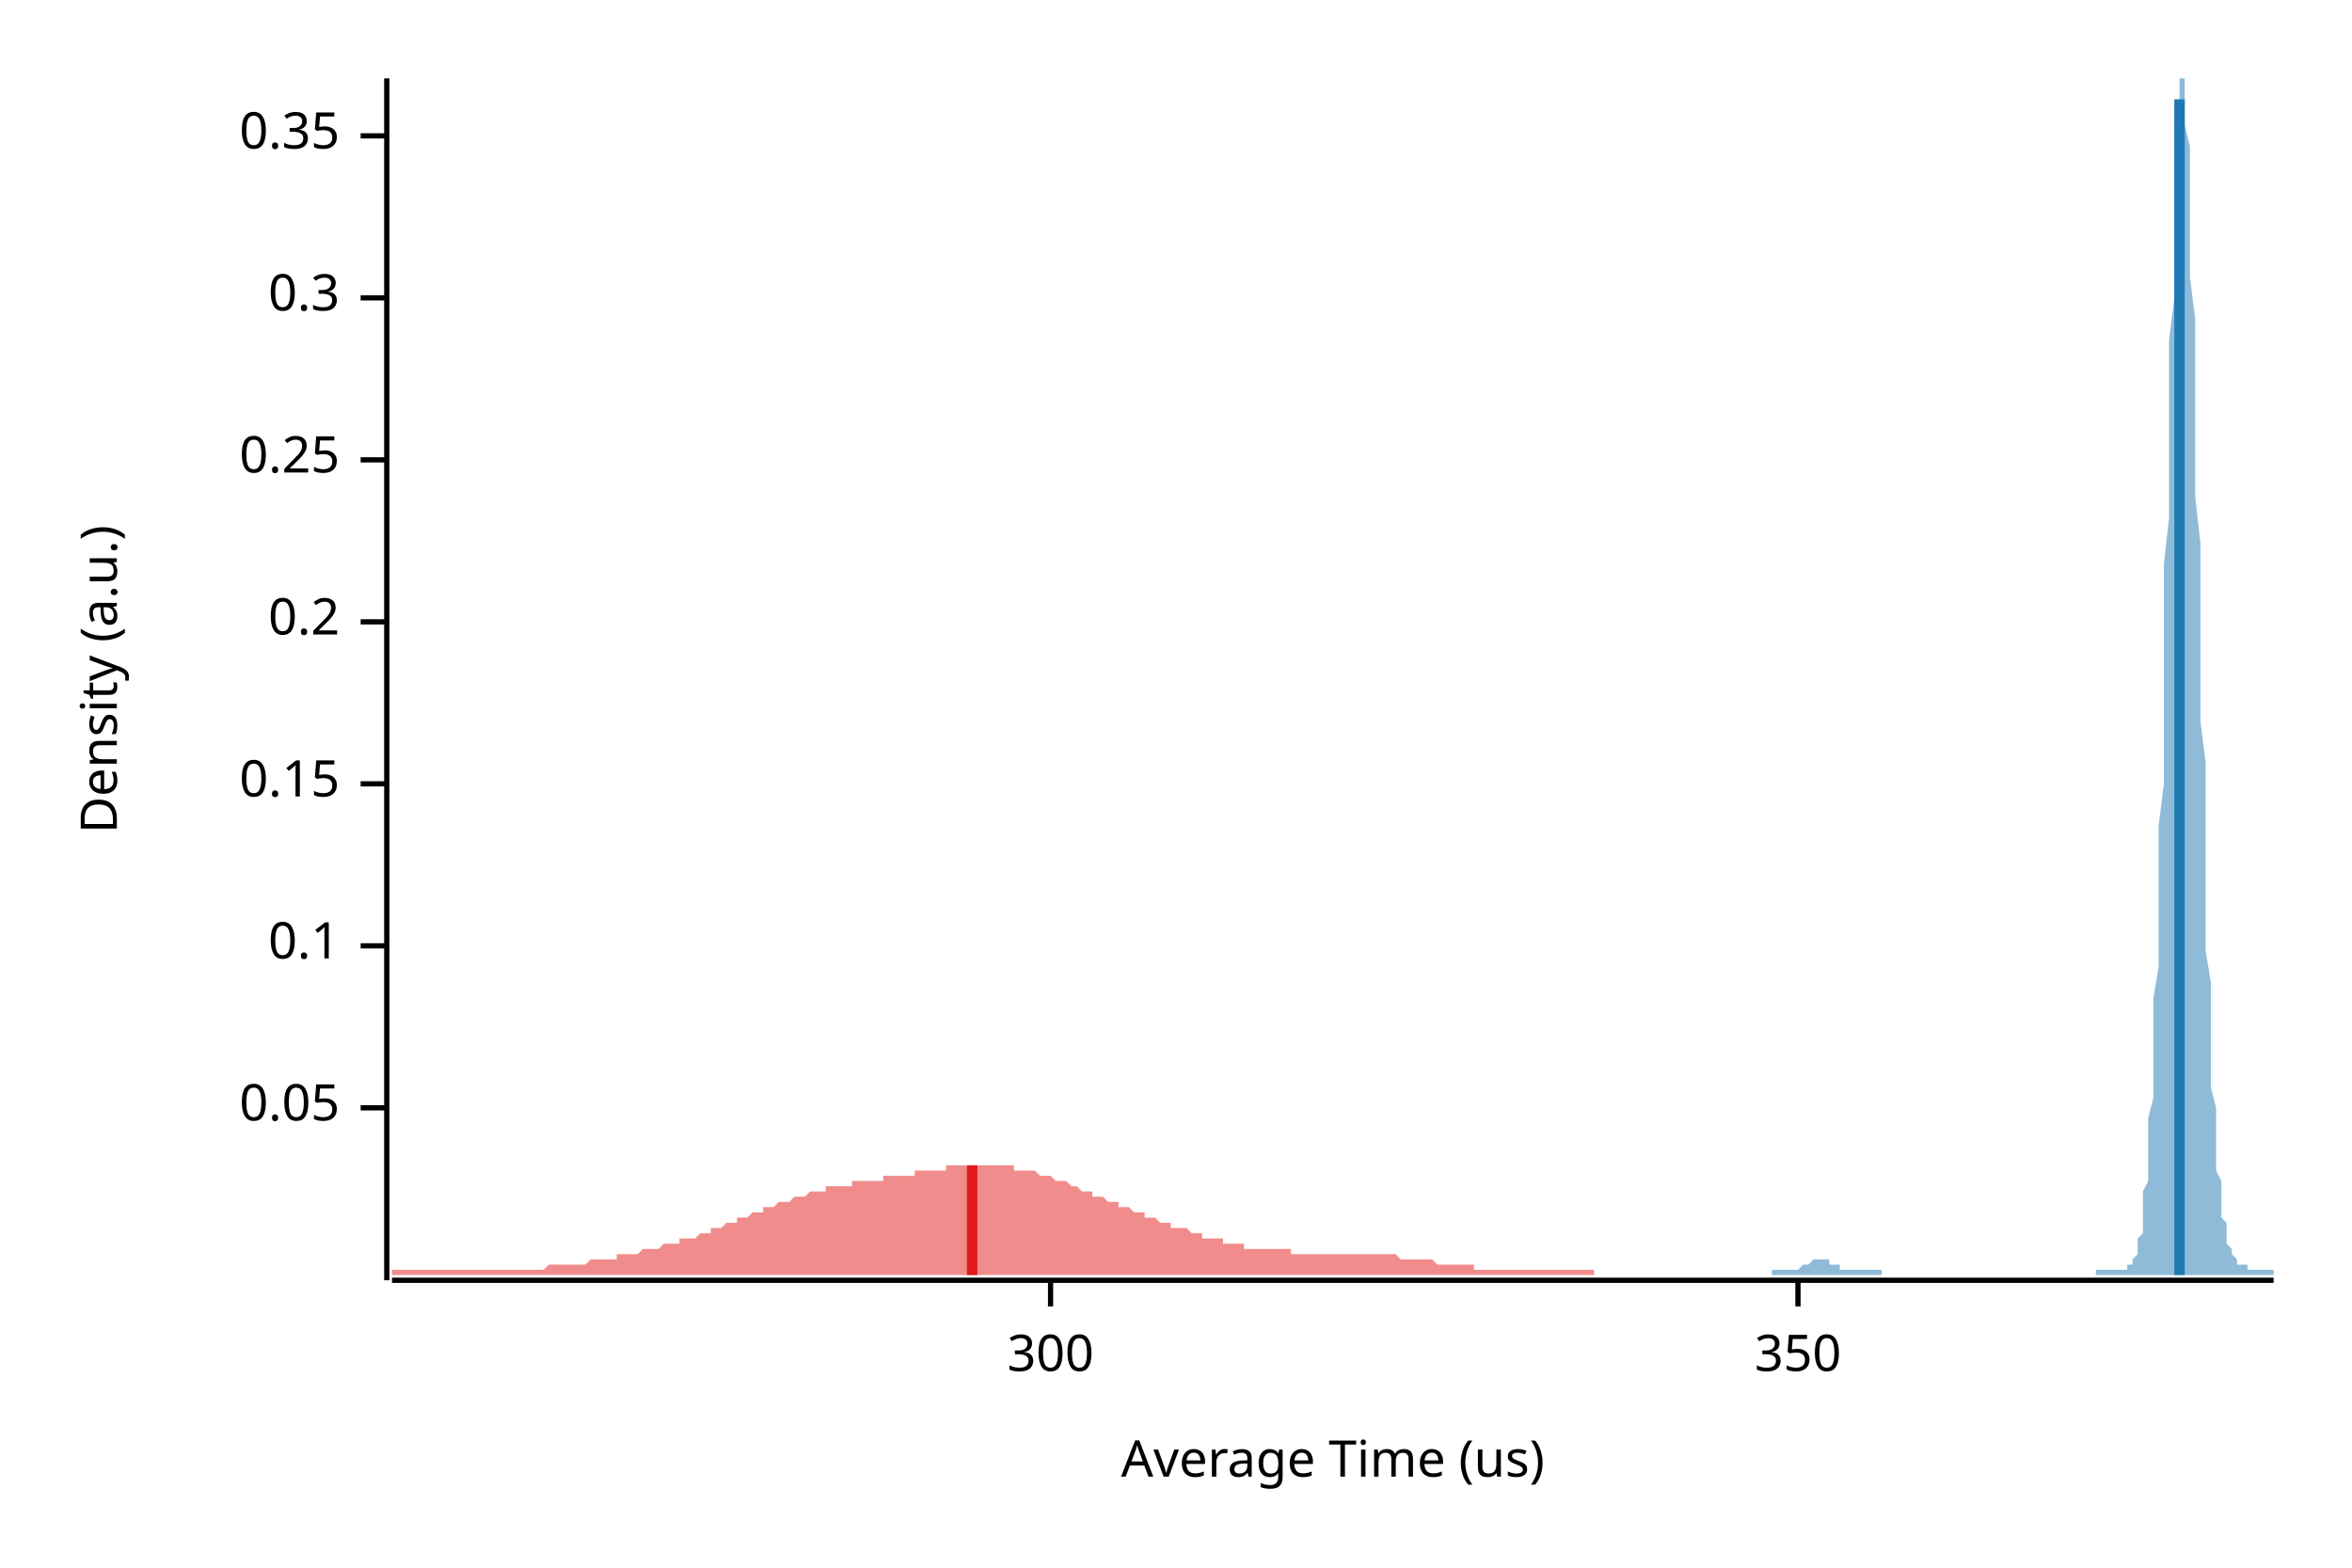
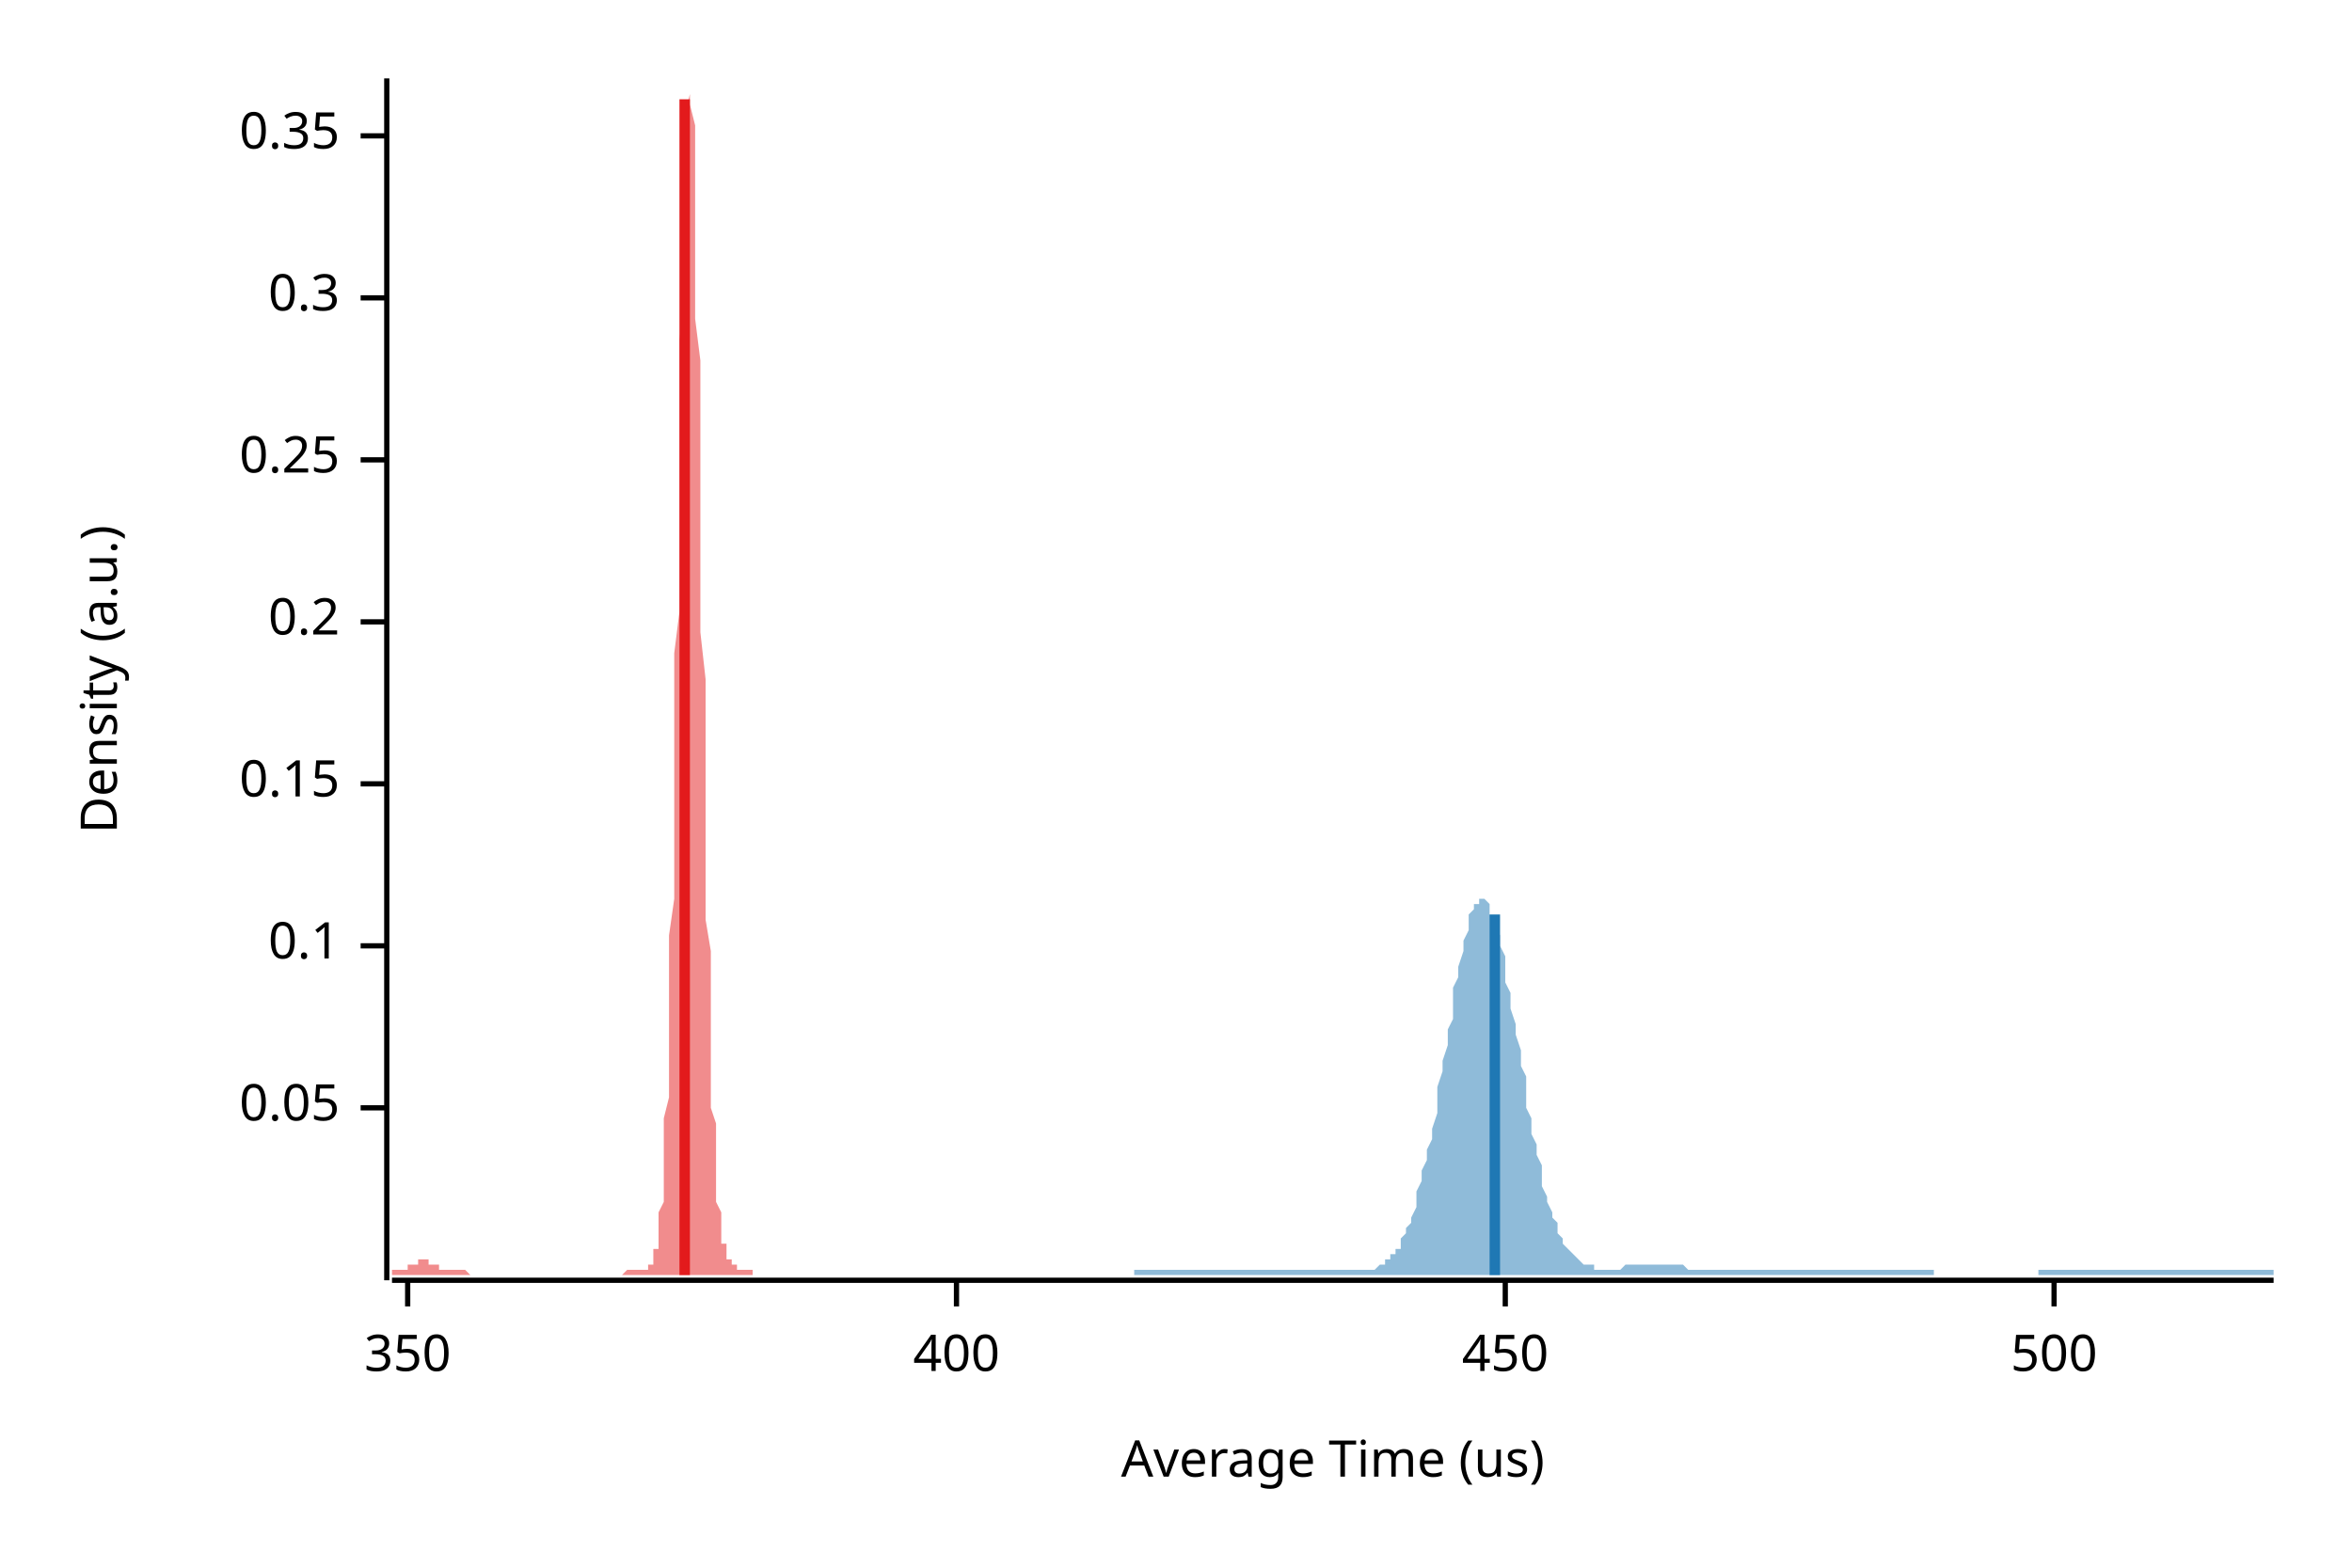
<svg xmlns="http://www.w3.org/2000/svg" width="450" height="300" viewBox="0 0 450 300">
  <text x="15" y="130" dy="0.76em" text-anchor="middle" font-family="sans-serif" font-size="9.677" opacity="1" fill="#000000" transform="rotate(270, 15, 130)">
Density (a.u.)
</text>
  <text x="255" y="285" dy="-0.5ex" text-anchor="middle" font-family="sans-serif" font-size="9.677" opacity="1" fill="#000000">
Average Time (us)
</text>
  <polyline fill="none" opacity="1" stroke="#000000" stroke-width="1" points="74,15 74,245 " />
  <text x="65" y="212" dy="0.5ex" text-anchor="end" font-family="sans-serif" font-size="9.677" opacity="1" fill="#000000">
0.05
</text>
  <polyline fill="none" opacity="1" stroke="#000000" stroke-width="1" points="69,212 74,212 " />
  <text x="65" y="181" dy="0.5ex" text-anchor="end" font-family="sans-serif" font-size="9.677" opacity="1" fill="#000000">
0.1
</text>
  <polyline fill="none" opacity="1" stroke="#000000" stroke-width="1" points="69,181 74,181 " />
  <text x="65" y="150" dy="0.5ex" text-anchor="end" font-family="sans-serif" font-size="9.677" opacity="1" fill="#000000">
0.15
</text>
  <polyline fill="none" opacity="1" stroke="#000000" stroke-width="1" points="69,150 74,150 " />
  <text x="65" y="119" dy="0.5ex" text-anchor="end" font-family="sans-serif" font-size="9.677" opacity="1" fill="#000000">
0.2
</text>
  <polyline fill="none" opacity="1" stroke="#000000" stroke-width="1" points="69,119 74,119 " />
  <text x="65" y="88" dy="0.5ex" text-anchor="end" font-family="sans-serif" font-size="9.677" opacity="1" fill="#000000">
0.25
</text>
  <polyline fill="none" opacity="1" stroke="#000000" stroke-width="1" points="69,88 74,88 " />
  <text x="65" y="57" dy="0.5ex" text-anchor="end" font-family="sans-serif" font-size="9.677" opacity="1" fill="#000000">
0.3
</text>
  <polyline fill="none" opacity="1" stroke="#000000" stroke-width="1" points="69,57 74,57 " />
  <text x="65" y="26" dy="0.5ex" text-anchor="end" font-family="sans-serif" font-size="9.677" opacity="1" fill="#000000">
0.35
</text>
  <polyline fill="none" opacity="1" stroke="#000000" stroke-width="1" points="69,26 74,26 " />
  <polyline fill="none" opacity="1" stroke="#000000" stroke-width="1" points="75,245 435,245 " />
-   <text x="201" y="255" dy="0.76em" text-anchor="middle" font-family="sans-serif" font-size="9.677" opacity="1" fill="#000000">
- 300
- </text>
-   <polyline fill="none" opacity="1" stroke="#000000" stroke-width="1" points="201,245 201,250 " />
-   <text x="344" y="255" dy="0.76em" text-anchor="middle" font-family="sans-serif" font-size="9.677" opacity="1" fill="#000000">
+   <text x="78" y="255" dy="0.76em" text-anchor="middle" font-family="sans-serif" font-size="9.677" opacity="1" fill="#000000">
350
</text>
-   <polyline fill="none" opacity="1" stroke="#000000" stroke-width="1" points="344,245 344,250 " />
-   <polygon opacity="0.5" fill="#E31A1C" points="75,243 75,243 75,243 76,243 76,243 77,243 77,243 78,243 78,243 79,243 79,243 80,243 80,243 80,243 81,243 81,243 82,243 82,243 83,243 83,243 84,243 84,243 85,243 85,243 86,243 86,243 86,243 87,243 87,243 88,243 88,243 89,243 89,243 90,243 90,243 91,243 91,243 92,243 92,243 92,243 93,243 93,243 94,243 94,243 95,243 95,243 96,243 96,243 97,243 97,243 98,243 98,243 98,243 99,243 99,243 100,243 100,243 101,243 101,243 102,243 102,243 103,243 103,243 104,243 104,243 104,243 105,242 105,242 106,242 106,242 107,242 107,242 108,242 108,242 109,242 109,242 110,242 110,242 110,242 111,242 111,242 112,242 112,242 113,241 113,241 114,241 114,241 115,241 115,241 116,241 116,241 116,241 117,241 117,241 118,241 118,240 119,240 119,240 120,240 120,240 121,240 121,240 122,240 122,240 122,240 123,239 123,239 124,239 124,239 125,239 125,239 126,239 126,239 127,238 127,238 128,238 128,238 128,238 129,238 129,238 130,238 130,237 131,237 131,237 132,237 132,237 133,237 133,237 134,236 134,236 134,236 135,236 135,236 136,236 136,235 137,235 137,235 138,235 138,235 139,234 139,234 140,234 140,234 140,234 141,234 141,233 142,233 142,233 143,233 143,233 144,232 144,232 145,232 145,232 146,232 146,232 146,231 147,231 147,231 148,231 148,231 149,230 149,230 150,230 150,230 151,230 151,230 152,229 152,229 152,229 153,229 153,229 154,229 154,229 155,228 155,228 156,228 156,228 157,228 157,228 158,228 158,228 158,227 159,227 159,227 160,227 160,227 161,227 161,227 162,227 162,227 163,227 163,226 164,226 164,226 164,226 165,226 165,226 166,226 166,226 167,226 167,226 168,226 168,226 169,226 169,225 170,225 170,225 170,225 171,225 171,225 172,225 172,225 173,225 173,225 174,225 174,225 175,225 175,224 176,224 176,224 176,224 177,224 177,224 178,224 178,224 179,224 179,224 180,224 180,224 181,224 181,223 182,223 182,223 182,223 183,223 183,223 184,223 184,223 185,223 185,223 186,223 186,223 187,223 187,223 188,223 188,223 188,223 189,223 189,223 190,223 190,223 191,223 191,223 192,223 192,223 193,223 193,223 194,223 194,223 194,224 195,224 195,224 196,224 196,224 197,224 197,224 198,224 198,224 199,225 199,225 200,225 200,225 200,225 201,225 201,225 202,226 202,226 203,226 203,226 204,226 204,226 205,227 205,227 205,227 206,227 206,227 207,228 207,228 208,228 208,228 209,228 209,229 210,229 210,229 211,229 211,229 211,229 212,230 212,230 213,230 213,230 214,230 214,231 215,231 215,231 216,231 216,231 217,232 217,232 217,232 218,232 218,232 219,232 219,233 220,233 220,233 221,233 221,233 222,234 222,234 223,234 223,234 223,234 224,234 224,235 225,235 225,235 226,235 226,235 227,235 227,235 228,236 228,236 229,236 229,236 229,236 230,236 230,237 231,237 231,237 232,237 232,237 233,237 233,237 234,237 234,238 235,238 235,238 235,238 236,238 236,238 237,238 237,238 238,238 238,239 239,239 239,239 240,239 240,239 241,239 241,239 241,239 242,239 242,239 243,239 243,239 244,239 244,239 245,239 245,239 246,239 246,239 247,239 247,239 247,240 248,240 248,240 249,240 249,240 250,240 250,240 251,240 251,240 252,240 252,240 253,240 253,240 253,240 254,240 254,240 255,240 255,240 256,240 256,240 257,240 257,240 258,240 258,240 259,240 259,240 259,240 260,240 260,240 261,240 261,240 262,240 262,240 263,240 263,240 264,240 264,240 265,240 265,240 265,240 266,240 266,240 267,240 267,240 268,241 268,241 269,241 269,241 270,241 270,241 271,241 271,241 271,241 272,241 272,241 273,241 273,241 274,241 274,241 275,242 275,242 276,242 276,242 277,242 277,242 277,242 278,242 278,242 279,242 279,242 280,242 280,242 281,242 281,242 282,242 282,243 283,243 283,243 283,243 284,243 284,243 285,243 285,243 286,243 286,243 287,243 287,243 288,243 288,243 289,243 289,243 289,243 290,243 290,243 291,243 291,243 292,243 292,243 293,243 293,243 294,243 294,243 295,243 295,243 295,243 296,243 296,243 297,243 297,243 298,243 298,243 299,243 299,243 300,243 300,243 301,243 301,243 301,243 302,243 302,243 303,243 303,243 304,243 304,243 305,243 305,244 75,244 " />
-   <polygon opacity="0.5" fill="#1F78B4" points="339,243 340,243 340,243 340,243 340,243 340,243 341,243 341,243 341,243 341,243 341,243 342,243 342,243 342,243 342,243 342,243 342,243 343,243 343,243 343,243 343,243 343,243 344,243 344,243 344,243 344,243 344,243 345,242 345,242 345,242 345,242 345,242 346,242 346,242 346,242 346,242 346,242 346,242 347,241 347,241 347,241 347,241 347,241 348,241 348,241 348,241 348,241 348,241 349,241 349,241 349,241 349,241 349,241 350,241 350,241 350,241 350,242 350,242 350,242 351,242 351,242 351,242 351,242 351,242 352,242 352,242 352,242 352,242 352,243 353,243 353,243 353,243 353,243 353,243 354,243 354,243 354,243 354,243 354,243 354,243 355,243 355,243 355,243 355,243 355,243 356,243 356,243 356,243 356,243 356,243 357,243 357,243 357,243 357,243 357,243 358,243 358,243 358,243 358,243 358,243 358,243 359,243 359,243 359,243 359,243 359,243 360,243 360,243 360,244 360,244 360,244 361,244 361,244 361,244 361,244 361,244 362,244 362,244 362,244 362,244 362,244 362,244 363,244 363,244 363,244 363,244 363,244 364,244 364,244 364,244 364,244 364,244 365,244 365,244 365,244 365,244 365,244 366,244 366,244 366,244 366,244 366,244 366,244 367,244 367,244 367,244 367,244 367,244 368,244 368,244 368,244 368,244 368,244 369,244 369,244 369,244 369,244 369,244 370,244 370,244 370,244 370,244 370,244 370,244 371,244 371,244 371,244 371,244 371,244 372,244 372,244 372,244 372,244 372,244 373,244 373,244 373,244 373,244 373,244 374,244 374,244 374,244 374,244 374,244 374,244 375,244 375,244 375,244 375,244 375,244 376,244 376,244 376,244 376,244 376,244 377,244 377,244 377,244 377,244 377,244 378,244 378,244 378,244 378,244 378,244 378,244 379,244 379,244 379,244 379,244 379,244 380,244 380,244 380,244 380,244 380,244 381,244 381,244 381,244 381,244 381,244 382,244 382,244 382,244 382,244 382,244 382,244 383,244 383,244 383,244 383,244 383,244 384,244 384,244 384,244 384,244 384,244 385,244 385,244 385,244 385,244 385,244 386,244 386,244 386,244 386,244 386,244 386,244 387,244 387,244 387,244 387,244 387,244 388,244 388,244 388,244 388,244 388,244 389,244 389,244 389,244 389,244 389,244 390,244 390,244 390,244 390,244 390,244 390,244 391,244 391,244 391,244 391,244 391,244 392,244 392,244 392,244 392,244 392,244 393,244 393,244 393,244 393,244 393,244 394,244 394,244 394,244 394,244 394,244 394,244 395,244 395,244 395,244 395,244 395,244 396,244 396,244 396,244 396,244 396,244 397,244 397,244 397,244 397,244 397,244 398,244 398,244 398,244 398,244 398,244 398,244 399,244 399,244 399,244 399,244 399,244 400,244 400,244 400,244 400,244 400,244 401,244 401,243 401,243 401,243 401,243 402,243 402,243 402,243 402,243 402,243 402,243 403,243 403,243 403,243 403,243 403,243 404,243 404,243 404,243 404,243 404,243 405,243 405,243 405,243 405,243 405,243 406,243 406,243 406,243 406,243 406,243 406,243 407,243 407,243 407,243 407,242 407,242 408,242 408,242 408,241 408,241 408,241 409,240 409,239 409,239 409,238 409,237 410,236 410,235 410,233 410,232 410,230 410,228 411,226 411,223 411,220 411,217 411,214 412,210 412,206 412,201 412,196 412,191 413,185 413,179 413,172 413,165 413,158 414,150 414,142 414,134 414,125 414,117 414,108 415,99 415,90 415,82 415,73 415,65 416,57 416,50 416,43 416,37 416,31 417,26 417,22 417,18 417,16 417,15 418,15 418,15 418,15 418,17 418,20 418,24 419,28 419,34 419,40 419,46 419,53 420,61 420,69 420,77 420,86 420,95 421,104 421,112 421,121 421,130 421,138 422,146 422,154 422,162 422,169 422,176 422,182 423,188 423,193 423,199 423,203 423,208 424,212 424,215 424,218 424,221 424,224 425,226 425,228 425,230 425,232 425,233 426,234 426,235 426,236 426,237 426,238 426,238 427,239 427,239 427,240 427,240 427,240 428,241 428,241 428,241 428,241 428,242 429,242 429,242 429,242 429,242 429,242 430,242 430,243 430,243 430,243 430,243 430,243 431,243 431,243 431,243 431,243 431,243 432,243 432,243 432,243 432,243 432,243 433,243 433,243 433,243 433,243 433,243 434,243 434,243 434,243 434,243 434,243 435,243 435,244 339,244 " />
-   <polyline fill="none" opacity="1" stroke="#E31A1C" stroke-width="2" points="186,244 186,223 " />
-   <polyline fill="none" opacity="1" stroke="#1F78B4" stroke-width="2" points="417,244 417,19 " />
+   <polyline fill="none" opacity="1" stroke="#000000" stroke-width="1" points="78,245 78,250 " />
+   <text x="183" y="255" dy="0.76em" text-anchor="middle" font-family="sans-serif" font-size="9.677" opacity="1" fill="#000000">
+ 400
+ </text>
+   <polyline fill="none" opacity="1" stroke="#000000" stroke-width="1" points="183,245 183,250 " />
+   <text x="288" y="255" dy="0.76em" text-anchor="middle" font-family="sans-serif" font-size="9.677" opacity="1" fill="#000000">
+ 450
+ </text>
+   <polyline fill="none" opacity="1" stroke="#000000" stroke-width="1" points="288,245 288,250 " />
+   <text x="393" y="255" dy="0.76em" text-anchor="middle" font-family="sans-serif" font-size="9.677" opacity="1" fill="#000000">
+ 500
+ </text>
+   <polyline fill="none" opacity="1" stroke="#000000" stroke-width="1" points="393,245 393,250 " />
+   <polygon opacity="0.5" fill="#E31A1C" points="75,243 75,243 75,243 75,243 75,243 75,243 75,243 75,243 76,243 76,243 76,243 76,243 76,243 76,243 76,243 77,243 77,243 77,243 77,243 77,243 77,243 77,243 78,243 78,243 78,243 78,243 78,243 78,242 78,242 79,242 79,242 79,242 79,242 79,242 79,242 79,242 80,242 80,242 80,241 80,241 80,241 80,241 80,241 81,241 81,241 81,241 81,241 81,241 81,241 81,241 82,241 82,241 82,241 82,241 82,241 82,241 82,242 82,242 83,242 83,242 83,242 83,242 83,242 83,242 83,242 84,242 84,242 84,242 84,243 84,243 84,243 84,243 85,243 85,243 85,243 85,243 85,243 85,243 85,243 86,243 86,243 86,243 86,243 86,243 86,243 86,243 87,243 87,243 87,243 87,243 87,243 87,243 87,243 88,243 88,243 88,243 88,243 88,243 88,243 88,243 89,243 89,243 89,243 89,243 89,243 89,243 89,243 89,243 90,244 90,244 90,244 90,244 90,244 90,244 90,244 91,244 91,244 91,244 91,244 91,244 91,244 91,244 92,244 92,244 92,244 92,244 92,244 92,244 92,244 93,244 93,244 93,244 93,244 93,244 93,244 93,244 94,244 94,244 94,244 94,244 94,244 94,244 94,244 95,244 95,244 95,244 95,244 95,244 95,244 95,244 96,244 96,244 96,244 96,244 96,244 96,244 96,244 96,244 97,244 97,244 97,244 97,244 97,244 97,244 97,244 98,244 98,244 98,244 98,244 98,244 98,244 98,244 99,244 99,244 99,244 99,244 99,244 99,244 99,244 100,244 100,244 100,244 100,244 100,244 100,244 100,244 101,244 101,244 101,244 101,244 101,244 101,244 101,244 102,244 102,244 102,244 102,244 102,244 102,244 102,244 103,244 103,244 103,244 103,244 103,244 103,244 103,244 103,244 104,244 104,244 104,244 104,244 104,244 104,244 104,244 105,244 105,244 105,244 105,244 105,244 105,244 105,244 106,244 106,244 106,244 106,244 106,244 106,244 106,244 107,244 107,244 107,244 107,244 107,244 107,244 107,244 108,244 108,244 108,244 108,244 108,244 108,244 108,244 109,244 109,244 109,244 109,244 109,244 109,244 109,244 110,244 110,244 110,244 110,244 110,244 110,244 110,244 111,244 111,244 111,244 111,244 111,244 111,244 111,244 111,244 112,244 112,244 112,244 112,244 112,244 112,244 112,244 113,244 113,244 113,244 113,244 113,244 113,244 113,244 114,244 114,244 114,244 114,244 114,244 114,244 114,244 115,244 115,244 115,244 115,244 115,244 115,244 115,244 116,244 116,244 116,244 116,244 116,244 116,244 116,244 117,244 117,244 117,244 117,244 117,244 117,244 117,244 118,244 118,244 118,244 118,244 118,244 118,244 118,244 118,244 119,244 119,244 119,244 119,244 119,244 119,244 119,244 120,243 120,243 120,243 120,243 120,243 120,243 120,243 121,243 121,243 121,243 121,243 121,243 121,243 121,243 122,243 122,243 122,243 122,243 122,243 122,243 122,243 123,243 123,243 123,243 123,243 123,243 123,243 123,243 124,243 124,243 124,243 124,243 124,243 124,243 124,242 125,242 125,242 125,242 125,241 125,241 125,241 125,240 125,239 126,239 126,238 126,237 126,236 126,235 126,233 126,232 127,230 127,228 127,226 127,223 127,220 127,217 127,214 128,210 128,206 128,201 128,196 128,191 128,185 128,179 129,172 129,165 129,158 129,150 129,142 129,134 129,125 130,117 130,108 130,99 130,90 130,82 130,73 130,65 131,57 131,50 131,43 131,37 131,31 131,26 131,22 132,18 132,16 132,15 132,15 132,15 132,15 132,17 132,20 133,24 133,28 133,34 133,40 133,46 133,53 133,61 134,69 134,77 134,86 134,95 134,104 134,112 134,121 135,130 135,138 135,146 135,154 135,162 135,169 135,176 136,182 136,188 136,193 136,199 136,203 136,208 136,212 137,215 137,218 137,221 137,224 137,226 137,228 137,230 138,232 138,233 138,234 138,235 138,236 138,237 138,238 139,238 139,239 139,239 139,240 139,240 139,240 139,241 139,241 140,241 140,241 140,242 140,242 140,242 140,242 140,242 141,242 141,242 141,243 141,243 141,243 141,243 141,243 142,243 142,243 142,243 142,243 142,243 142,243 142,243 143,243 143,243 143,243 143,243 143,243 143,243 143,243 144,243 144,243 144,243 144,243 144,243 144,243 144,243 144,244 75,244 " />
+   <polygon opacity="0.5" fill="#1F78B4" points="217,243 217,243 218,243 218,243 219,243 219,243 220,243 220,243 220,243 221,243 221,243 222,243 222,243 223,243 223,243 224,243 224,243 224,243 225,243 225,243 226,243 226,243 227,243 227,243 227,243 228,243 228,243 229,243 229,243 230,243 230,243 230,243 231,243 231,243 232,243 232,243 233,243 233,243 234,243 234,243 234,243 235,243 235,243 236,243 236,243 237,243 237,243 237,243 238,243 238,243 239,243 239,243 240,243 240,243 241,243 241,243 241,243 242,243 242,243 243,243 243,243 244,243 244,243 244,243 245,243 245,243 246,243 246,243 247,243 247,243 247,243 248,243 248,243 249,243 249,243 250,243 250,243 251,243 251,243 251,243 252,243 252,243 253,243 253,243 254,243 254,243 254,243 255,243 255,243 256,243 256,243 257,243 257,243 258,243 258,243 258,243 259,243 259,243 260,243 260,243 261,243 261,243 261,243 262,243 262,243 263,243 263,243 264,242 264,242 264,242 265,242 265,241 266,241 266,240 267,240 267,239 268,239 268,238 268,237 269,236 269,235 270,234 270,233 271,231 271,230 271,228 272,226 272,224 273,222 273,220 274,218 274,216 275,213 275,211 275,208 276,205 276,203 277,200 277,197 278,195 278,192 278,189 279,187 279,185 280,182 280,180 281,178 281,177 281,175 282,174 282,173 283,173 283,172 284,172 284,172 285,173 285,174 285,175 286,176 286,177 287,179 287,181 288,183 288,185 288,188 289,190 289,193 290,196 290,198 291,201 291,204 292,206 292,209 292,212 293,214 293,217 294,219 294,221 295,223 295,225 295,227 296,229 296,230 297,232 297,233 298,234 298,235 298,236 299,237 299,238 300,239 300,239 301,240 301,240 302,241 302,241 302,241 303,242 303,242 304,242 304,242 305,242 305,242 305,243 306,243 306,243 307,243 307,243 308,243 308,243 309,243 309,243 309,243 310,243 310,243 311,242 311,242 312,242 312,242 312,242 313,242 313,242 314,242 314,242 315,242 315,242 315,242 316,242 316,242 317,242 317,242 318,242 318,242 319,242 319,242 319,242 320,242 320,242 321,242 321,242 322,242 322,242 322,242 323,243 323,243 324,243 324,243 325,243 325,243 326,243 326,243 326,243 327,243 327,243 328,243 328,243 329,243 329,243 329,243 330,243 330,243 331,243 331,243 332,243 332,243 332,243 333,243 333,243 334,243 334,243 335,243 335,243 336,243 336,243 336,243 337,243 337,243 338,243 338,243 339,243 339,243 339,243 340,243 340,243 341,243 341,243 342,243 342,243 343,243 343,243 343,243 344,243 344,243 345,243 345,243 346,243 346,243 346,243 347,243 347,243 348,243 348,243 349,243 349,243 349,243 350,243 350,243 351,243 351,243 352,243 352,243 353,243 353,243 353,243 354,243 354,243 355,243 355,243 356,243 356,243 356,243 357,243 357,243 358,243 358,243 359,243 359,243 360,243 360,243 360,243 361,243 361,243 362,243 362,243 363,243 363,243 363,243 364,243 364,243 365,243 365,243 366,243 366,243 366,243 367,243 367,243 368,243 368,243 369,243 369,243 370,243 370,244 370,244 371,244 371,244 372,244 372,244 373,244 373,244 373,244 374,244 374,244 375,244 375,244 376,244 376,244 377,244 377,244 377,244 378,244 378,244 379,244 379,244 380,244 380,244 380,244 381,244 381,244 382,244 382,244 383,244 383,244 383,244 384,244 384,244 385,244 385,244 386,244 386,244 387,244 387,244 387,244 388,244 388,244 389,244 389,244 390,244 390,243 390,243 391,243 391,243 392,243 392,243 393,243 393,243 394,243 394,243 394,243 395,243 395,243 396,243 396,243 397,243 397,243 397,243 398,243 398,243 399,243 399,243 400,243 400,243 400,243 401,243 401,243 402,243 402,243 403,243 403,243 404,243 404,243 404,243 405,243 405,243 406,243 406,243 407,243 407,243 407,243 408,243 408,243 409,243 409,243 410,243 410,243 411,243 411,243 411,243 412,243 412,243 413,243 413,243 414,243 414,243 414,243 415,243 415,243 416,243 416,243 417,243 417,243 418,243 418,243 418,243 419,243 419,243 420,243 420,243 421,243 421,243 421,243 422,243 422,243 423,243 423,243 424,243 424,243 424,243 425,243 425,243 426,243 426,243 427,243 427,243 428,243 428,243 428,243 429,243 429,243 430,243 430,243 431,243 431,243 431,243 432,243 432,243 433,243 433,243 434,243 434,243 435,243 435,244 217,244 " />
+   <polyline fill="none" opacity="1" stroke="#E31A1C" stroke-width="2" points="131,244 131,19 " />
+   <polyline fill="none" opacity="1" stroke="#1F78B4" stroke-width="2" points="286,244 286,175 " />
</svg>
